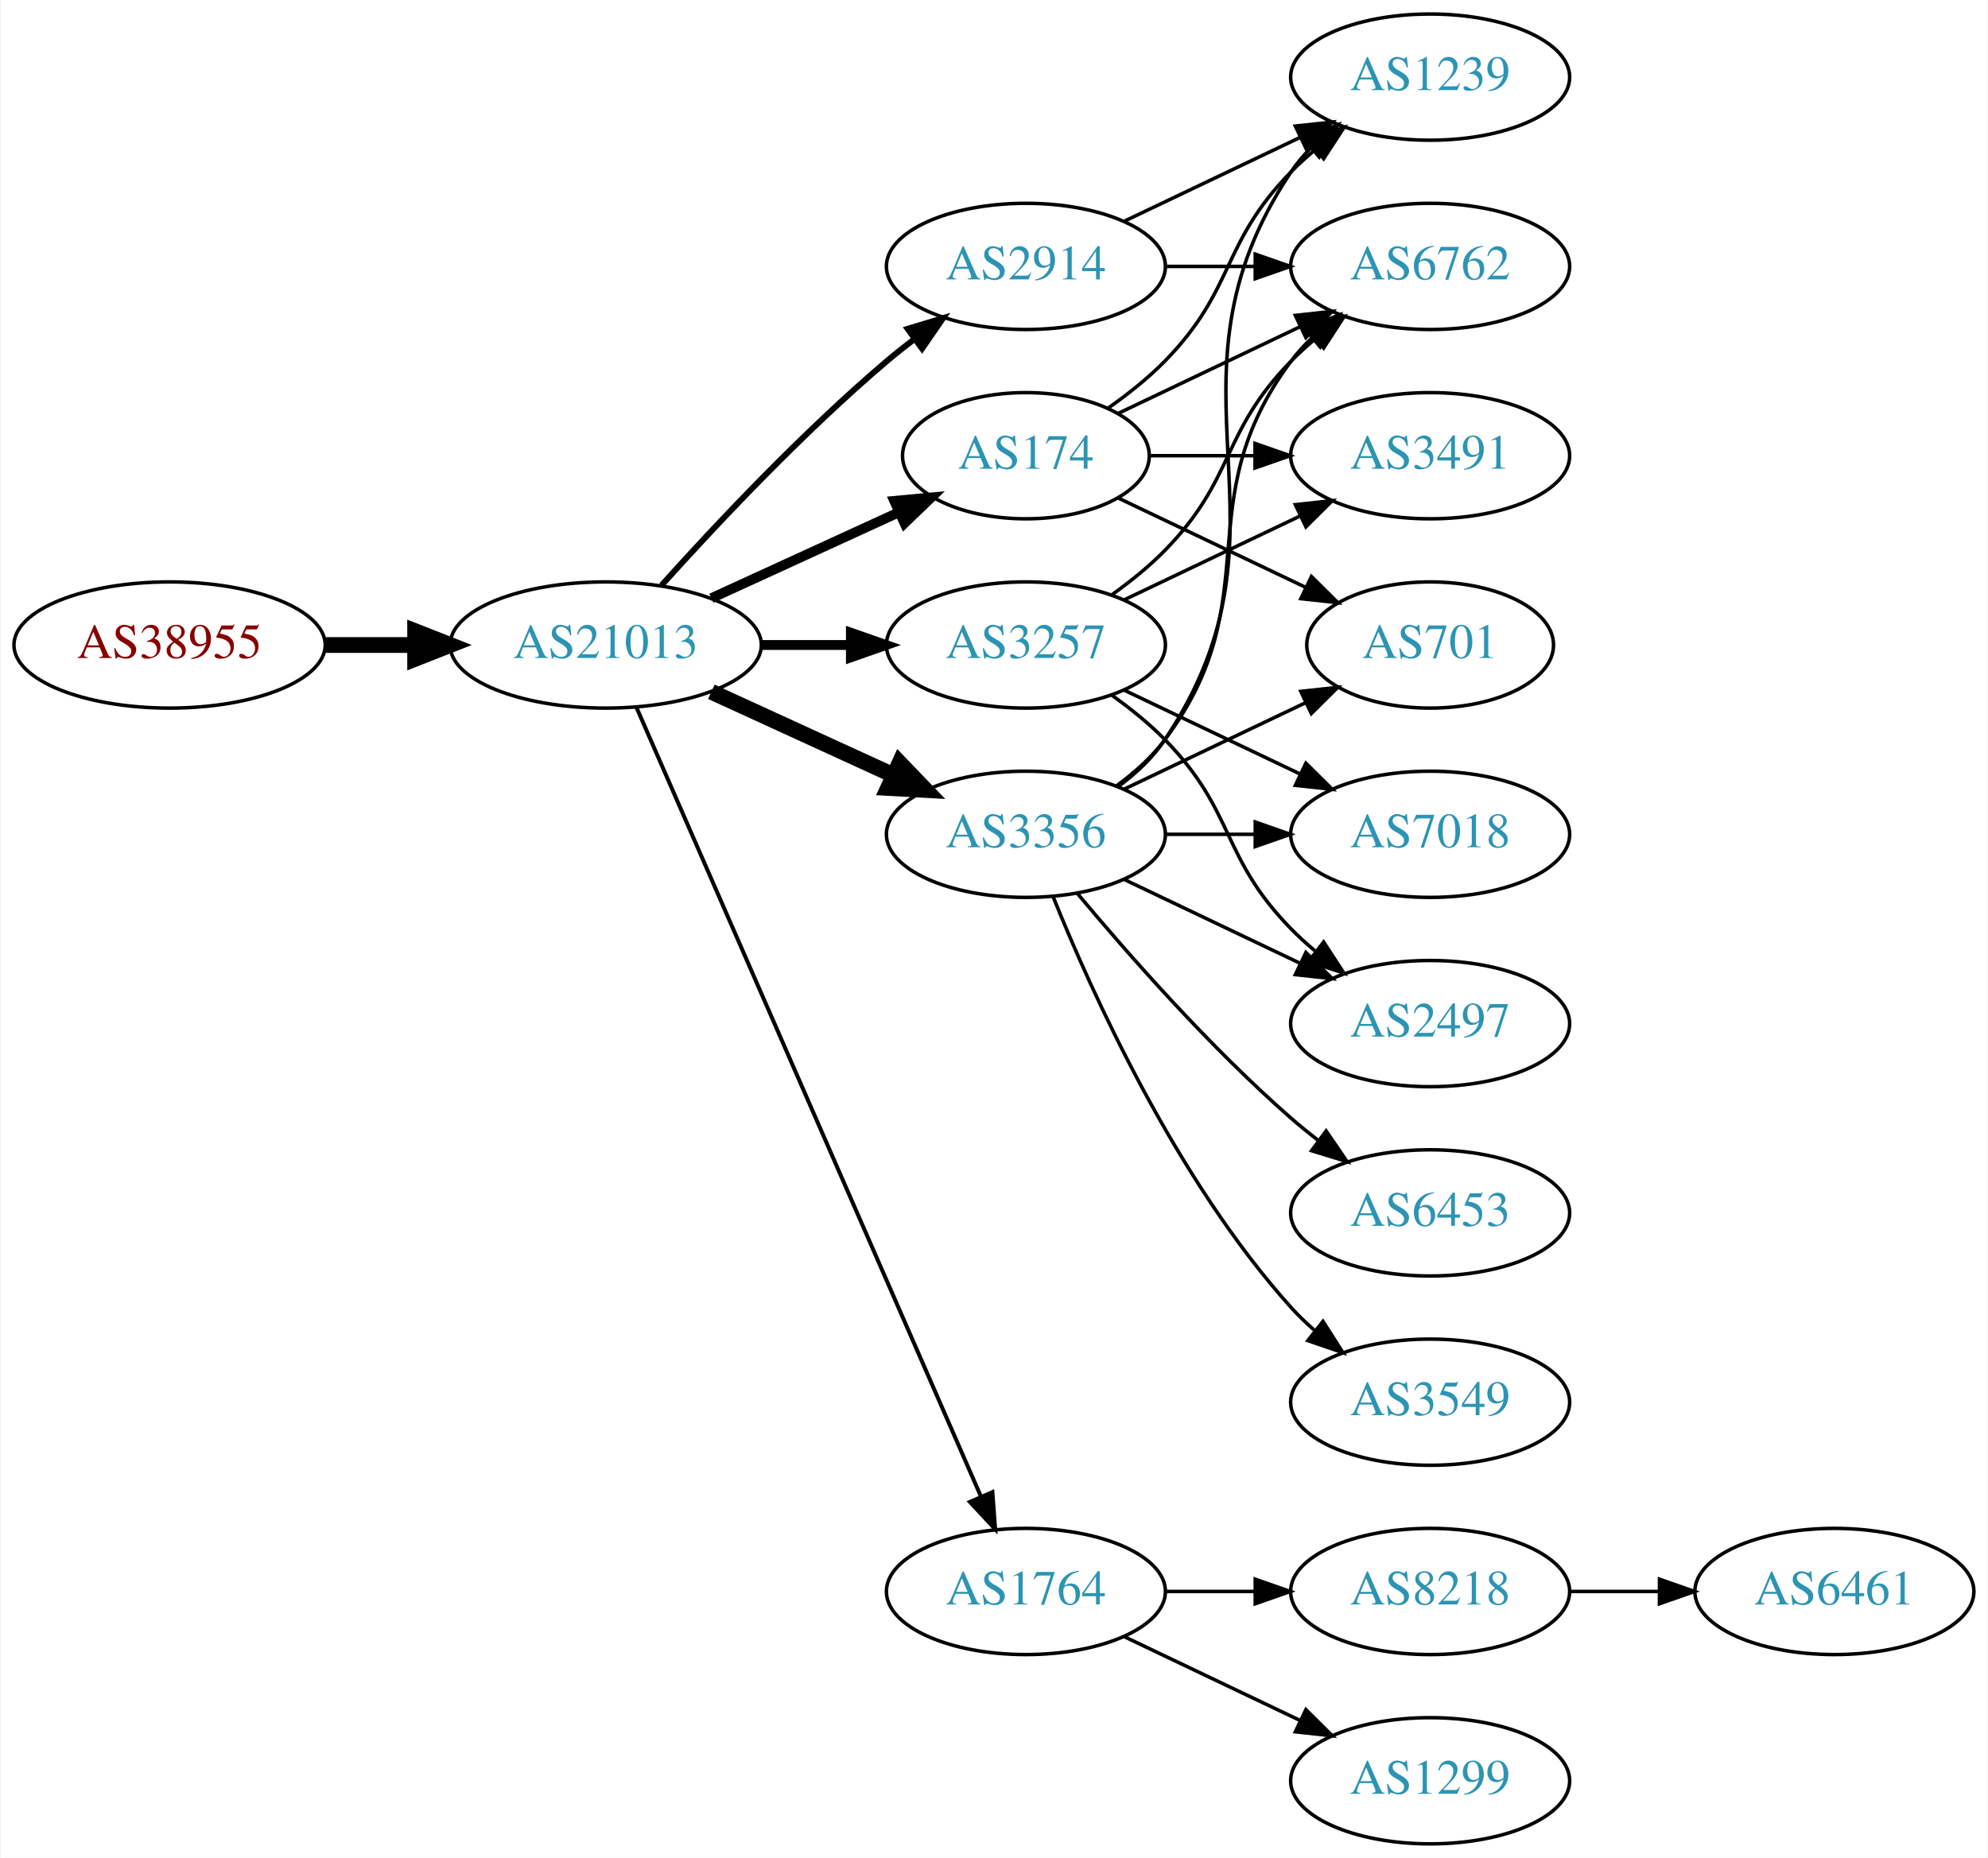
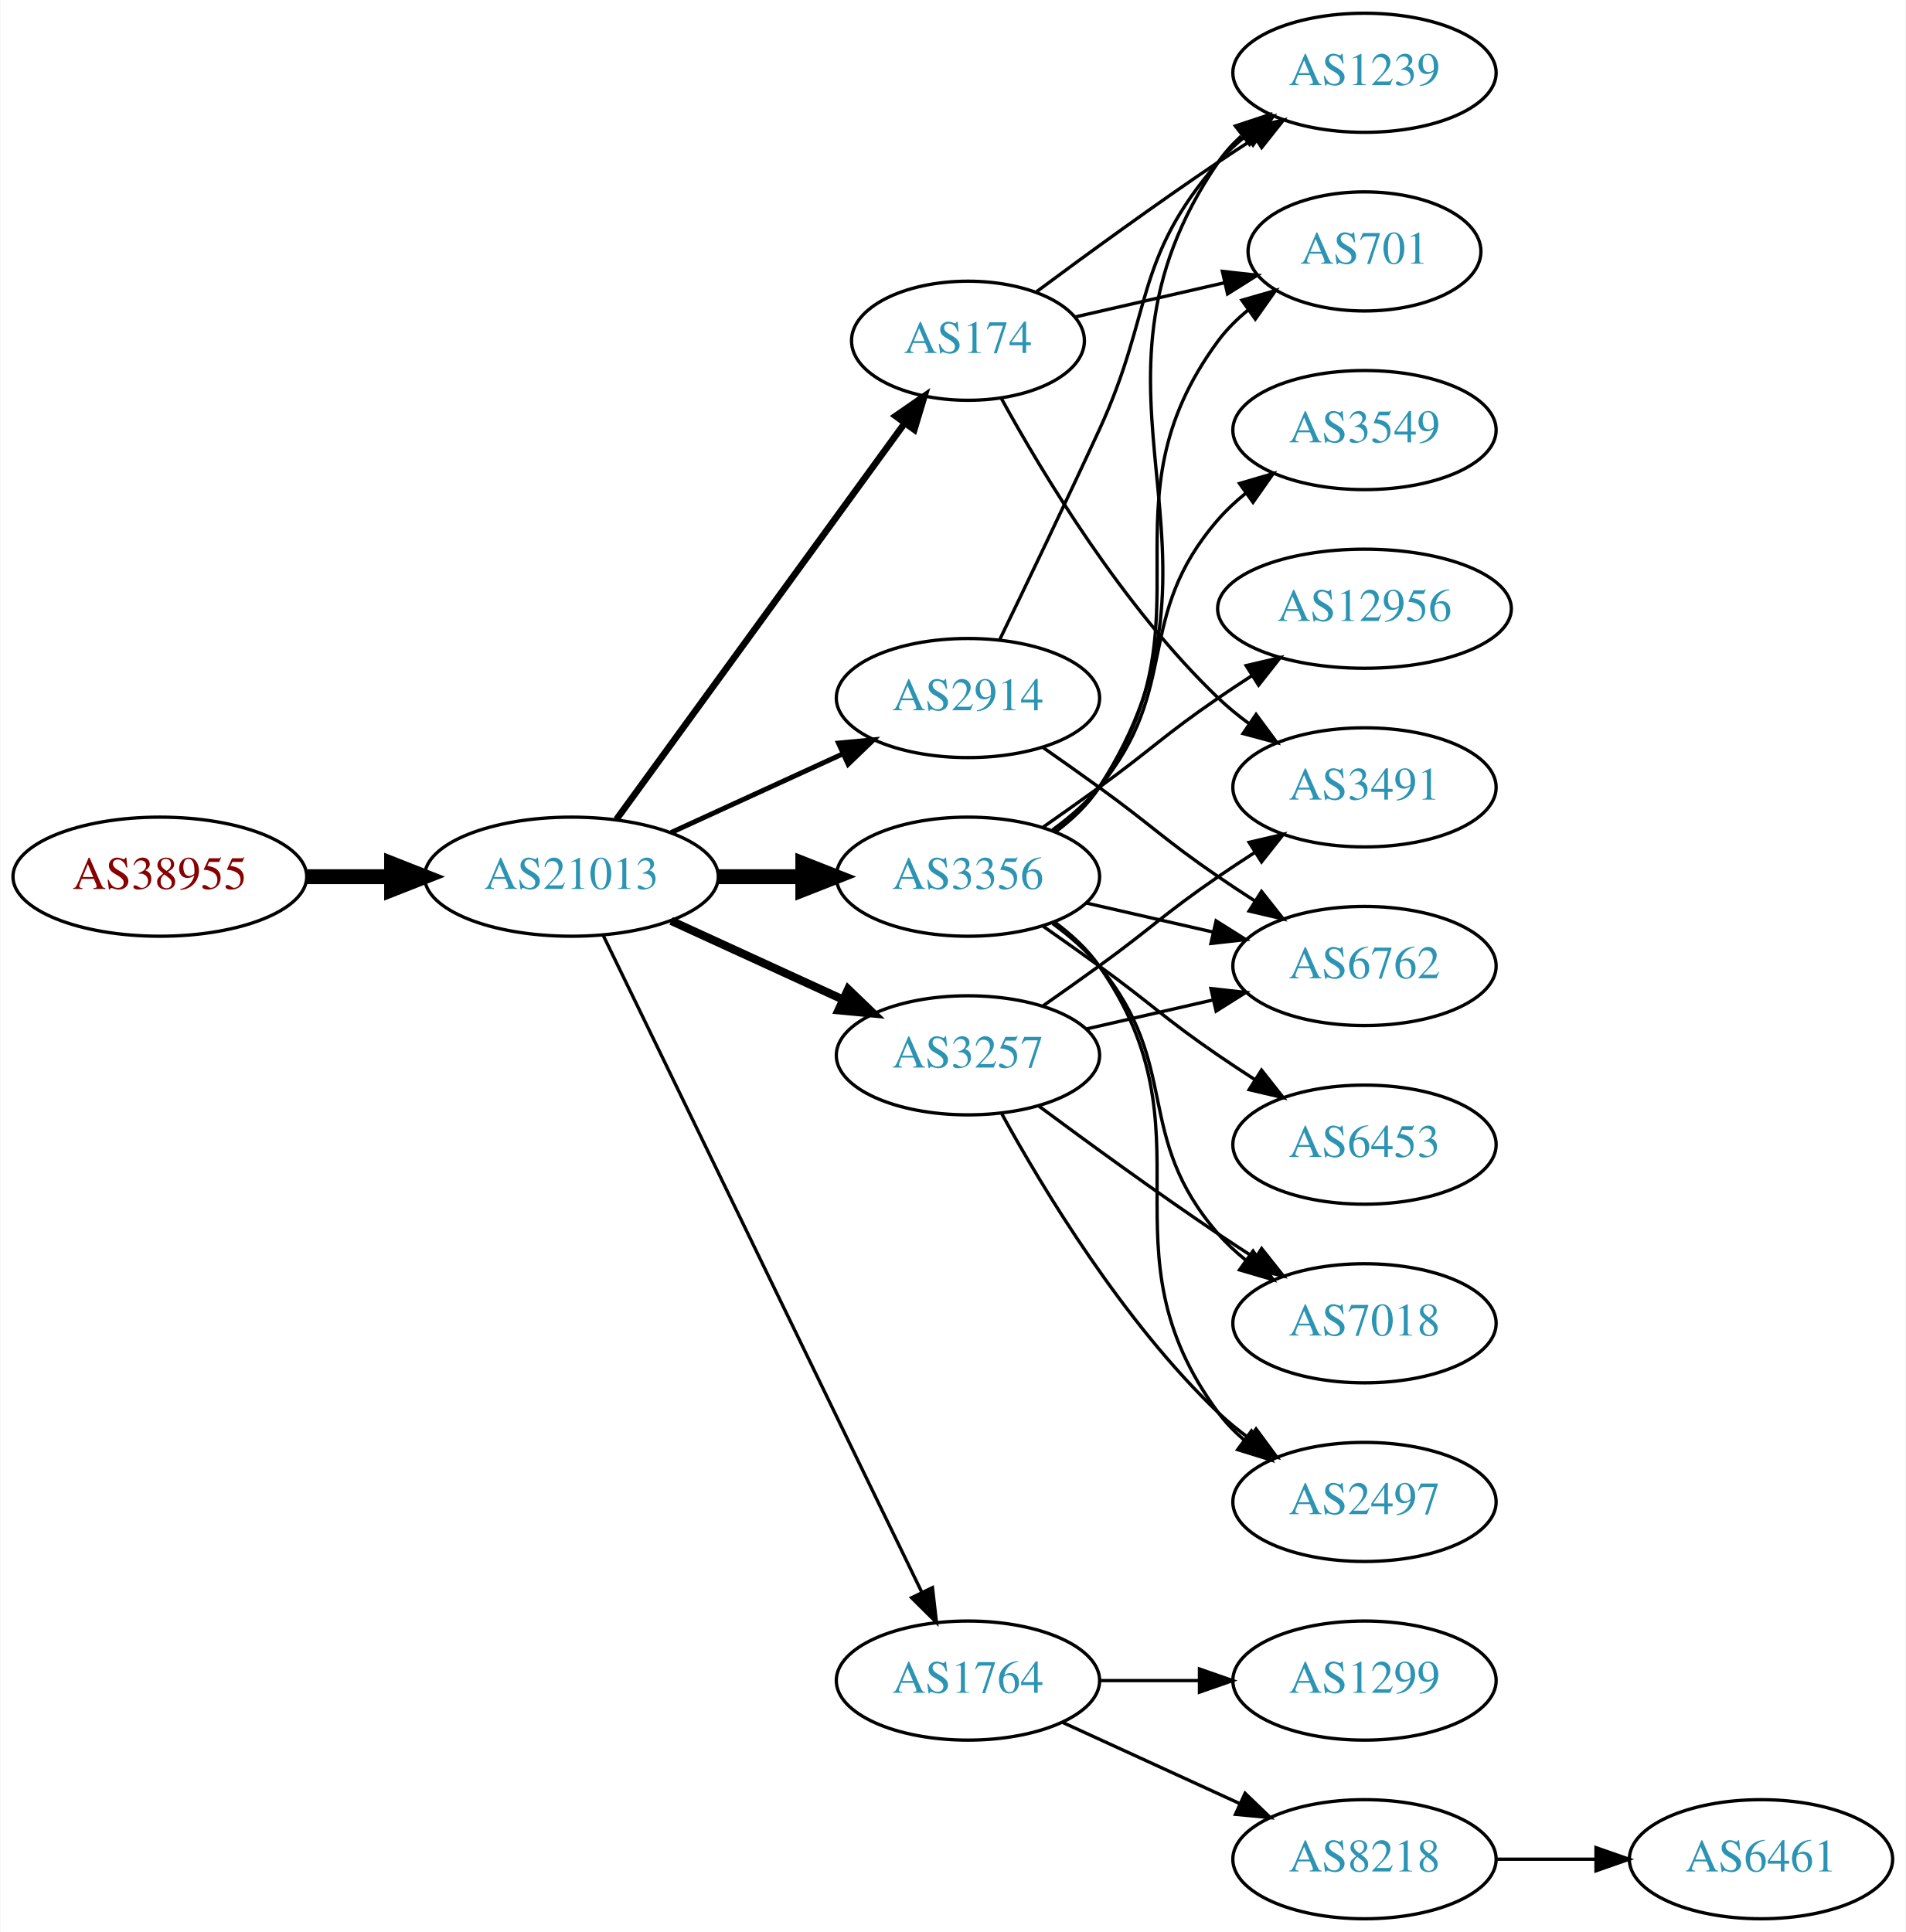
- <svg xmlns="http://www.w3.org/2000/svg" xmlns:xlink="http://www.w3.org/1999/xlink" width="567pt" height="530pt" viewBox="0.00 0.00 566.66 530.00">
-   <g id="graph0" class="graph" transform="scale(1 1) rotate(0) translate(4 526)">
-     <polygon fill="white" stroke="none" points="-4,4 -4,-526 562.663,-526 562.663,4 -4,4" />
+ <svg xmlns="http://www.w3.org/2000/svg" xmlns:xlink="http://www.w3.org/1999/xlink" width="576pt" height="584pt" viewBox="0.00 0.00 575.76 584.00">
+   <g id="graph0" class="graph" transform="scale(1 1) rotate(0) translate(4 580)">
+     <polygon fill="white" stroke="none" points="-4,4 -4,-580 571.762,-580 571.762,4 -4,4" />
    <g id="node1" class="node">
      <g id="a_node1">
        <a xlink:href="/asn/38955" xlink:title="AS38955 ~ World4You Internet Services GmbH [AT]">
-           <ellipse fill="#ffffff" stroke="black" cx="44.196" cy="-342" rx="44.393" ry="18" />
-           <text text-anchor="middle" x="44.196" y="-338.3" font-family="Times,serif" font-size="14.00" fill="#880000">AS38955</text>
+           <ellipse fill="#ffffff" stroke="black" cx="44.196" cy="-315" rx="44.393" ry="18" />
+           <text text-anchor="middle" x="44.196" y="-311.3" font-family="Times,serif" font-size="14.00" fill="#880000">AS38955</text>
        </a>
      </g>
    </g>
    <g id="node2" class="node">
      <g id="a_node2">
        <a xlink:href="/asn/21013" xlink:title="AS21013 ~ Wels, AT [AT]">
-           <ellipse fill="#ffffff" stroke="black" cx="168.588" cy="-342" rx="44.393" ry="18" />
-           <text text-anchor="middle" x="168.588" y="-338.3" font-family="Times,serif" font-size="14.00" fill="#2c94b3">AS21013</text>
+           <ellipse fill="#ffffff" stroke="black" cx="168.588" cy="-315" rx="44.393" ry="18" />
+           <text text-anchor="middle" x="168.588" y="-311.3" font-family="Times,serif" font-size="14.00" fill="#2c94b3">AS21013</text>
        </a>
      </g>
    </g>
    <g id="edge1" class="edge">
-       <path fill="none" stroke="black" stroke-width="4.5" d="M88.692,-342C96.898,-342 105.569,-342 114.041,-342" />
-       <polygon fill="black" stroke="black" stroke-width="4.5" points="114.233,-345.938 124.233,-342 114.233,-338.063 114.233,-345.938" />
+       <path fill="none" stroke="black" stroke-width="4.5" d="M88.692,-315C96.898,-315 105.569,-315 114.041,-315" />
+       <polygon fill="black" stroke="black" stroke-width="4.5" points="114.233,-318.938 124.233,-315 114.233,-311.063 114.233,-318.938" />
    </g>
    <g id="node3" class="node">
      <g id="a_node3">
-         <a xlink:href="/asn/174" xlink:title="AS174 ~ Cogent Communications [US]">
-           <ellipse fill="#ffffff" stroke="black" cx="288.431" cy="-396" rx="35.194" ry="18" />
-           <text text-anchor="middle" x="288.431" y="-392.3" font-family="Times,serif" font-size="14.00" fill="#2c94b3">AS174</text>
+         <a xlink:href="/asn/3356" xlink:title="AS3356 ~ Level 3 Parent, LLC [US]">
+           <ellipse fill="#ffffff" stroke="black" cx="288.431" cy="-315" rx="39.794" ry="18" />
+           <text text-anchor="middle" x="288.431" y="-311.3" font-family="Times,serif" font-size="14.00" fill="#2c94b3">AS3356</text>
        </a>
      </g>
    </g>
    <g id="edge2" class="edge">
-       <path fill="none" stroke="black" stroke-width="2.812" d="M198.718,-355.348C214.935,-362.78 235.238,-372.083 252.327,-379.914" />
-       <polygon fill="black" stroke="black" stroke-width="2.812" points="250.895,-383.108 261.444,-384.092 253.811,-376.744 250.895,-383.108" />
+       <path fill="none" stroke="black" stroke-width="4.5" d="M212.799,-315C221.112,-315 229.875,-315 238.357,-315" />
+       <polygon fill="black" stroke="black" stroke-width="4.5" points="238.516,-318.938 248.516,-315 238.516,-311.063 238.516,-318.938" />
    </g>
    <g id="node4" class="node">
      <g id="a_node4">
-         <a xlink:href="/asn/3257" xlink:title="AS3257 ~ GTT [DE]">
-           <ellipse fill="#ffffff" stroke="black" cx="288.431" cy="-342" rx="39.794" ry="18" />
-           <text text-anchor="middle" x="288.431" y="-338.3" font-family="Times,serif" font-size="14.00" fill="#2c94b3">AS3257</text>
+         <a xlink:href="/asn/174" xlink:title="AS174 ~ Cogent Communications [US]">
+           <ellipse fill="#ffffff" stroke="black" cx="288.431" cy="-477" rx="35.194" ry="18" />
+           <text text-anchor="middle" x="288.431" y="-473.3" font-family="Times,serif" font-size="14.00" fill="#2c94b3">AS174</text>
        </a>
      </g>
    </g>
    <g id="edge3" class="edge">
-       <path fill="none" stroke="black" stroke-width="2.812" d="M212.799,-342C221.112,-342 229.875,-342 238.357,-342" />
-       <polygon fill="black" stroke="black" stroke-width="2.812" points="238.516,-345.5 248.516,-342 238.516,-338.5 238.516,-345.5" />
+       <path fill="none" stroke="black" stroke-width="2" d="M182.199,-332.337C203.129,-361.109 245.119,-418.834 269.25,-452.007" />
+       <polygon fill="black" stroke="black" stroke-width="2" points="266.55,-454.245 275.263,-460.273 272.211,-450.128 266.55,-454.245" />
    </g>
    <g id="node5" class="node">
      <g id="a_node5">
-         <a xlink:href="/asn/3356" xlink:title="AS3356 ~ Level 3 Parent, LLC [US]">
-           <ellipse fill="#ffffff" stroke="black" cx="288.431" cy="-288" rx="39.794" ry="18" />
-           <text text-anchor="middle" x="288.431" y="-284.3" font-family="Times,serif" font-size="14.00" fill="#2c94b3">AS3356</text>
+         <a xlink:href="/asn/1764" xlink:title="AS1764 ~ NEXTLAYER-AS [AT]">
+           <ellipse fill="#ffffff" stroke="black" cx="288.431" cy="-72" rx="39.794" ry="18" />
+           <text text-anchor="middle" x="288.431" y="-68.3" font-family="Times,serif" font-size="14.00" fill="#2c94b3">AS1764</text>
        </a>
      </g>
    </g>
    <g id="edge4" class="edge">
-       <path fill="none" stroke="black" stroke-width="4.5" d="M198.718,-328.652C214.329,-321.498 233.727,-312.609 250.399,-304.97" />
-       <polygon fill="black" stroke="black" stroke-width="4.5" points="252.4,-308.384 259.851,-300.638 249.119,-301.225 252.4,-308.384" />
+       <path fill="none" stroke="black" d="M178.253,-297.132C198.734,-254.899 250.221,-148.728 274.447,-98.773" />
+       <polygon fill="black" stroke="black" points="277.697,-100.092 278.912,-89.567 271.399,-97.037 277.697,-100.092" />
    </g>
    <g id="node6" class="node">
      <g id="a_node6">
        <a xlink:href="/asn/2914" xlink:title="AS2914 ~ NTT America, Inc. [US]">
-           <ellipse fill="#ffffff" stroke="black" cx="288.431" cy="-450" rx="39.794" ry="18" />
-           <text text-anchor="middle" x="288.431" y="-446.3" font-family="Times,serif" font-size="14.00" fill="#2c94b3">AS2914</text>
+           <ellipse fill="#ffffff" stroke="black" cx="288.431" cy="-369" rx="39.794" ry="18" />
+           <text text-anchor="middle" x="288.431" y="-365.3" font-family="Times,serif" font-size="14.00" fill="#2c94b3">AS2914</text>
        </a>
      </g>
    </g>
    <g id="edge5" class="edge">
-       <path fill="none" stroke="black" stroke-width="1.688" d="M184.521,-359.044C199.847,-376.097 224.782,-402.65 248.784,-423 251.281,-425.117 253.942,-427.232 256.653,-429.293" />
-       <polygon fill="black" stroke="black" stroke-width="1.688" points="254.69,-432.194 264.83,-435.266 258.819,-426.541 254.69,-432.194" />
+       <path fill="none" stroke="black" stroke-width="1.5" d="M198.718,-328.348C214.329,-335.502 233.727,-344.391 250.399,-352.03" />
+       <polygon fill="black" stroke="black" stroke-width="1.5" points="249.302,-355.378 259.851,-356.362 252.218,-349.014 249.302,-355.378" />
    </g>
    <g id="node7" class="node">
      <g id="a_node7">
-         <a xlink:href="/asn/1764" xlink:title="AS1764 ~ NEXTLAYER-AS [AT]">
-           <ellipse fill="#ffffff" stroke="black" cx="288.431" cy="-72" rx="39.794" ry="18" />
-           <text text-anchor="middle" x="288.431" y="-68.3" font-family="Times,serif" font-size="14.00" fill="#2c94b3">AS1764</text>
+         <a xlink:href="/asn/3257" xlink:title="AS3257 ~ GTT [DE]">
+           <ellipse fill="#ffffff" stroke="black" cx="288.431" cy="-261" rx="39.794" ry="18" />
+           <text text-anchor="middle" x="288.431" y="-257.3" font-family="Times,serif" font-size="14.00" fill="#2c94b3">AS3257</text>
        </a>
      </g>
    </g>
    <g id="edge6" class="edge">
-       <path fill="none" stroke="black" stroke-width="1.125" d="M177.32,-324.285C197.421,-278.229 251.43,-154.486 275.533,-99.261" />
-       <polygon fill="black" stroke="black" stroke-width="1.125" points="278.878,-100.346 279.67,-89.781 272.462,-97.546 278.878,-100.346" />
+       <path fill="none" stroke="black" stroke-width="2.5" d="M198.718,-301.652C214.329,-294.498 233.727,-285.609 250.399,-277.97" />
+       <polygon fill="black" stroke="black" stroke-width="2.5" points="252.218,-280.986 259.851,-273.638 249.302,-274.622 252.218,-280.986" />
+     </g>
+     <g id="node11" class="node">
+       <g id="a_node11">
+         <a xlink:href="/asn/3549" xlink:title="AS3549 ~ Level 3 Parent, LLC [US]">
+           <ellipse fill="#ffffff" stroke="black" cx="408.273" cy="-450" rx="39.794" ry="18" />
+           <text text-anchor="middle" x="408.273" y="-446.3" font-family="Times,serif" font-size="14.00" fill="#2c94b3">AS3549</text>
+         </a>
+       </g>
+     </g>
+     <g id="edge10" class="edge">
+       <path fill="none" stroke="black" d="M314.012,-329.156C319.106,-332.872 324.12,-337.201 328.077,-342 353.142,-372.394 338.243,-393.258 364.077,-423 366.542,-425.838 369.379,-428.477 372.397,-430.906" />
+       <polygon fill="black" stroke="black" points="370.507,-433.858 380.675,-436.836 374.583,-428.167 370.507,-433.858" />
+     </g>
+     <g id="node12" class="node">
+       <g id="a_node12">
+         <a xlink:href="/asn/701" xlink:title="AS701 ~ UUNET [US]">
+           <ellipse fill="#ffffff" stroke="black" cx="408.273" cy="-504" rx="35.194" ry="18" />
+           <text text-anchor="middle" x="408.273" y="-500.3" font-family="Times,serif" font-size="14.00" fill="#2c94b3">AS701</text>
+         </a>
+       </g>
+     </g>
+     <g id="edge11" class="edge">
+       <path fill="none" stroke="black" d="M314.59,-328.716C319.654,-332.455 324.51,-336.904 328.077,-342 363.691,-392.869 327.174,-427.059 364.077,-477 366.62,-480.441 369.744,-483.545 373.139,-486.318" />
+       <polygon fill="black" stroke="black" points="371.226,-489.252 381.406,-492.186 375.278,-483.544 371.226,-489.252" />
+     </g>
+     <g id="node13" class="node">
+       <g id="a_node13">
+         <a xlink:href="/asn/2497" xlink:title="AS2497 ~ Internet Initiative Japan Inc. [JP]">
+           <ellipse fill="#ffffff" stroke="black" cx="408.273" cy="-126" rx="39.794" ry="18" />
+           <text text-anchor="middle" x="408.273" y="-122.3" font-family="Times,serif" font-size="14.00" fill="#2c94b3">AS2497</text>
+         </a>
+       </g>
+     </g>
+     <g id="edge12" class="edge">
+       <path fill="none" stroke="black" d="M314.59,-301.284C319.654,-297.545 324.51,-293.096 328.077,-288 363.691,-237.131 327.174,-202.941 364.077,-153 366.311,-149.977 368.994,-147.214 371.914,-144.707" />
+       <polygon fill="black" stroke="black" points="374.109,-147.437 380.058,-138.669 369.94,-141.814 374.109,-147.437" />
+     </g>
+     <g id="node14" class="node">
+       <g id="a_node14">
+         <a xlink:href="/asn/6453" xlink:title="AS6453 ~ TATA COMMUNICATIONS (AMERICA) INC [US]">
+           <ellipse fill="#ffffff" stroke="black" cx="408.273" cy="-234" rx="39.794" ry="18" />
+           <text text-anchor="middle" x="408.273" y="-230.3" font-family="Times,serif" font-size="14.00" fill="#2c94b3">AS6453</text>
+         </a>
+       </g>
+     </g>
+     <g id="edge13" class="edge">
+       <path fill="none" stroke="black" d="M311.188,-299.991C316.722,-296.121 322.641,-291.936 328.077,-288 344.277,-276.271 347.583,-272.311 364.077,-261 367.606,-258.581 371.343,-256.111 375.084,-253.698" />
+       <polygon fill="black" stroke="black" points="377.156,-256.528 383.725,-248.216 373.406,-250.618 377.156,-256.528" />
+     </g>
+     <g id="node15" class="node">
+       <g id="a_node15">
+         <a xlink:href="/asn/6762" xlink:title="AS6762 ~ TELECOM ITALIA SPARKLE S.p.A. [IT]">
+           <ellipse fill="#ffffff" stroke="black" cx="408.273" cy="-288" rx="39.794" ry="18" />
+           <text text-anchor="middle" x="408.273" y="-284.3" font-family="Times,serif" font-size="14.00" fill="#2c94b3">AS6762</text>
+         </a>
+       </g>
+     </g>
+     <g id="edge14" class="edge">
+       <path fill="none" stroke="black" d="M324.15,-307.045C336.15,-304.296 349.771,-301.175 362.463,-298.267" />
+       <polygon fill="black" stroke="black" points="363.429,-301.636 372.395,-295.991 361.866,-294.813 363.429,-301.636" />
+     </g>
+     <g id="node16" class="node">
+       <g id="a_node16">
+         <a xlink:href="/asn/1239" xlink:title="AS1239 ~ Sprint [US]">
+           <ellipse fill="#ffffff" stroke="black" cx="408.273" cy="-558" rx="39.794" ry="18" />
+           <text text-anchor="middle" x="408.273" y="-554.3" font-family="Times,serif" font-size="14.00" fill="#2c94b3">AS1239</text>
+         </a>
+       </g>
+     </g>
+     <g id="edge15" class="edge">
+       <path fill="none" stroke="black" d="M314.867,-328.53C319.917,-332.278 324.696,-336.779 328.077,-342 374.552,-413.778 315.781,-460.434 364.077,-531 366.025,-533.846 368.382,-536.452 370.978,-538.824" />
+       <polygon fill="black" stroke="black" points="369.257,-541.917 379.315,-545.249 373.53,-536.372 369.257,-541.917" />
+     </g>
+     <g id="node17" class="node">
+       <g id="a_node17">
+         <a xlink:href="/asn/12956" xlink:title="AS12956 ~ TELXIUS [ES]">
+           <ellipse fill="#ffffff" stroke="black" cx="408.273" cy="-396" rx="44.393" ry="18" />
+           <text text-anchor="middle" x="408.273" y="-392.3" font-family="Times,serif" font-size="14.00" fill="#2c94b3">AS12956</text>
+         </a>
+       </g>
+     </g>
+     <g id="edge16" class="edge">
+       <path fill="none" stroke="black" d="M311.188,-330.009C316.722,-333.879 322.641,-338.064 328.077,-342 344.277,-353.729 347.583,-357.689 364.077,-369 367.348,-371.243 370.798,-373.528 374.265,-375.773" />
+       <polygon fill="black" stroke="black" points="372.507,-378.803 382.823,-381.22 376.266,-372.898 372.507,-378.803" />
+     </g>
+     <g id="node18" class="node">
+       <g id="a_node18">
+         <a xlink:href="/asn/7018" xlink:title="AS7018 ~ AT&amp;T Services, Inc. [US]">
+           <ellipse fill="#ffffff" stroke="black" cx="408.273" cy="-180" rx="39.794" ry="18" />
+           <text text-anchor="middle" x="408.273" y="-176.3" font-family="Times,serif" font-size="14.00" fill="#2c94b3">AS7018</text>
+         </a>
+       </g>
+     </g>
+     <g id="edge17" class="edge">
+       <path fill="none" stroke="black" d="M314.012,-300.844C319.106,-297.128 324.12,-292.799 328.077,-288 353.142,-257.606 338.243,-236.742 364.077,-207 366.542,-204.162 369.379,-201.523 372.397,-199.094" />
+       <polygon fill="black" stroke="black" points="374.583,-201.833 380.675,-193.164 370.507,-196.142 374.583,-201.833" />
+     </g>
+     <g id="edge24" class="edge">
+       <path fill="none" stroke="black" d="M320.701,-484.165C334.551,-487.338 351.038,-491.115 365.889,-494.518" />
+       <polygon fill="black" stroke="black" points="365.328,-497.98 375.857,-496.802 366.891,-491.157 365.328,-497.98" />
+     </g>
+     <g id="edge26" class="edge">
+       <path fill="none" stroke="black" d="M309.132,-491.81C324.035,-502.875 345.103,-518.228 364.077,-531 367.626,-533.389 371.377,-535.839 375.125,-538.242" />
+       <polygon fill="black" stroke="black" points="373.451,-541.325 383.774,-543.712 377.193,-535.409 373.451,-541.325" />
+     </g>
+     <g id="node19" class="node">
+       <g id="a_node19">
+         <a xlink:href="/asn/3491" xlink:title="AS3491 ~ PCCW Global, Inc. [US]">
+           <ellipse fill="#ffffff" stroke="black" cx="408.273" cy="-342" rx="39.794" ry="18" />
+           <text text-anchor="middle" x="408.273" y="-338.3" font-family="Times,serif" font-size="14.00" fill="#2c94b3">AS3491</text>
+         </a>
+       </g>
+     </g>
+     <g id="edge25" class="edge">
+       <path fill="none" stroke="black" d="M298.457,-459.679C310.94,-436.9 335.23,-396.547 364.077,-369 366.946,-366.261 370.134,-363.653 373.443,-361.215" />
+       <polygon fill="black" stroke="black" points="375.507,-364.044 381.803,-355.523 371.567,-358.258 375.507,-364.044" />
    </g>
    <g id="node8" class="node">
      <g id="a_node8">
-         <a xlink:href="/asn/3491" xlink:title="AS3491 ~ PCCW Global, Inc. [US]">
-           <ellipse fill="#ffffff" stroke="black" cx="403.724" cy="-396" rx="39.794" ry="18" />
-           <text text-anchor="middle" x="403.724" y="-392.3" font-family="Times,serif" font-size="14.00" fill="#2c94b3">AS3491</text>
-         </a>
-       </g>
+         <a xlink:href="/asn/8218" xlink:title="AS8218 ~ legacy Neotelecoms [FR]">
+           <ellipse fill="#ffffff" stroke="black" cx="408.273" cy="-18" rx="39.794" ry="18" />
+           <text text-anchor="middle" x="408.273" y="-14.3" font-family="Times,serif" font-size="14.00" fill="#2c94b3">AS8218</text>
+         </a>
+       </g>
+     </g>
+     <g id="edge7" class="edge">
+       <path fill="none" stroke="black" d="M317.06,-59.339C333.017,-52.027 353.287,-42.739 370.57,-34.819" />
+       <polygon fill="black" stroke="black" points="372.185,-37.929 379.818,-30.581 369.269,-31.565 372.185,-37.929" />
+     </g>
+     <g id="node9" class="node">
+       <g id="a_node9">
+         <a xlink:href="/asn/1299" xlink:title="AS1299 ~ Telia Carrier [EU]">
+           <ellipse fill="#ffffff" stroke="black" cx="408.273" cy="-72" rx="39.794" ry="18" />
+           <text text-anchor="middle" x="408.273" y="-68.3" font-family="Times,serif" font-size="14.00" fill="#2c94b3">AS1299</text>
+         </a>
+       </g>
+     </g>
+     <g id="edge8" class="edge">
+       <path fill="none" stroke="black" d="M328.343,-72C337.897,-72 348.246,-72 358.209,-72" />
+       <polygon fill="black" stroke="black" points="358.402,-75.5 368.402,-72 358.402,-68.5 358.402,-75.5" />
+     </g>
+     <g id="edge18" class="edge">
+       <path fill="none" stroke="black" d="M311.188,-353.991C316.722,-350.121 322.641,-345.936 328.077,-342 344.277,-330.271 347.583,-326.311 364.077,-315 367.606,-312.581 371.343,-310.111 375.084,-307.698" />
+       <polygon fill="black" stroke="black" points="377.156,-310.528 383.725,-302.216 373.406,-304.618 377.156,-310.528" />
    </g>
    <g id="edge19" class="edge">
-       <path fill="none" stroke="black" d="M323.73,-396C333.107,-396 343.457,-396 353.492,-396" />
-       <polygon fill="black" stroke="black" points="353.781,-399.5 363.781,-396 353.781,-392.5 353.781,-399.5" />
+       <path fill="none" stroke="black" d="M298.012,-386.633C305.936,-402.998 317.972,-428.065 328.077,-450 344.561,-485.781 338.243,-501.258 364.077,-531 366.542,-533.838 369.379,-536.477 372.397,-538.906" />
+       <polygon fill="black" stroke="black" points="370.507,-541.858 380.675,-544.836 374.583,-536.167 370.507,-541.858" />
+     </g>
+     <g id="edge23" class="edge">
+       <path fill="none" stroke="black" d="M298.672,-243.287C311.218,-220.439 335.394,-180.389 364.077,-153 366.946,-150.261 370.134,-147.653 373.443,-145.215" />
+       <polygon fill="black" stroke="black" points="375.507,-148.044 381.803,-139.523 371.567,-142.258 375.507,-148.044" />
+     </g>
+     <g id="edge21" class="edge">
+       <path fill="none" stroke="black" d="M324.15,-268.955C336.15,-271.704 349.771,-274.825 362.463,-277.733" />
+       <polygon fill="black" stroke="black" points="361.866,-281.187 372.395,-280.009 363.429,-274.364 361.866,-281.187" />
+     </g>
+     <g id="edge22" class="edge">
+       <path fill="none" stroke="black" d="M309.761,-245.723C324.623,-234.696 345.368,-219.593 364.077,-207 367.626,-204.611 371.377,-202.161 375.125,-199.758" />
+       <polygon fill="black" stroke="black" points="377.193,-202.591 383.774,-194.288 373.451,-196.675 377.193,-202.591" />
+     </g>
+     <g id="edge20" class="edge">
+       <path fill="none" stroke="black" d="M311.188,-276.009C316.722,-279.879 322.641,-284.064 328.077,-288 344.277,-299.729 347.583,-303.689 364.077,-315 367.606,-317.419 371.343,-319.889 375.084,-322.302" />
+       <polygon fill="black" stroke="black" points="373.406,-325.382 383.725,-327.784 377.156,-319.472 373.406,-325.382" />
    </g>
    <g id="node10" class="node">
      <g id="a_node10">
-         <a xlink:href="/asn/6762" xlink:title="AS6762 ~ TELECOM ITALIA SPARKLE S.p.A. [IT]">
-           <ellipse fill="#ffffff" stroke="black" cx="403.724" cy="-450" rx="39.794" ry="18" />
-           <text text-anchor="middle" x="403.724" y="-446.3" font-family="Times,serif" font-size="14.00" fill="#2c94b3">AS6762</text>
-         </a>
-       </g>
-     </g>
-     <g id="edge18" class="edge">
-       <path fill="none" stroke="black" d="M314.856,-408.119C330.159,-415.413 349.882,-424.814 366.764,-432.86" />
-       <polygon fill="black" stroke="black" points="365.271,-436.026 375.804,-437.169 368.283,-429.707 365.271,-436.026" />
-     </g>
-     <g id="node13" class="node">
-       <g id="a_node13">
-         <a xlink:href="/asn/701" xlink:title="AS701 ~ UUNET [US]">
-           <ellipse fill="#ffffff" stroke="black" cx="403.724" cy="-342" rx="35.194" ry="18" />
-           <text text-anchor="middle" x="403.724" y="-338.3" font-family="Times,serif" font-size="14.00" fill="#2c94b3">AS701</text>
-         </a>
-       </g>
-     </g>
-     <g id="edge20" class="edge">
-       <path fill="none" stroke="black" d="M314.856,-383.881C330.599,-376.378 351.021,-366.644 368.214,-358.449" />
-       <polygon fill="black" stroke="black" points="369.862,-361.54 377.383,-354.078 366.85,-355.221 369.862,-361.54" />
-     </g>
-     <g id="node15" class="node">
-       <g id="a_node15">
-         <a xlink:href="/asn/1239" xlink:title="AS1239 ~ Sprint [US]">
-           <ellipse fill="#ffffff" stroke="black" cx="403.724" cy="-504" rx="39.794" ry="18" />
-           <text text-anchor="middle" x="403.724" y="-500.3" font-family="Times,serif" font-size="14.00" fill="#2c94b3">AS1239</text>
-         </a>
-       </g>
-     </g>
-     <g id="edge21" class="edge">
-       <path fill="none" stroke="black" d="M311.814,-409.532C317.455,-413.49 323.269,-418.086 328.077,-423 348.25,-443.617 343.905,-456.383 364.077,-477 366.17,-479.139 368.453,-481.218 370.83,-483.21" />
-       <polygon fill="black" stroke="black" points="369.074,-486.275 379.13,-489.611 373.349,-480.732 369.074,-486.275" />
-     </g>
-     <g id="edge7" class="edge">
-       <path fill="none" stroke="black" d="M316.567,-354.934C331.561,-362.081 350.382,-371.052 366.605,-378.785" />
-       <polygon fill="black" stroke="black" points="365.276,-382.028 375.809,-383.171 368.288,-375.709 365.276,-382.028" />
-     </g>
-     <g id="node9" class="node">
-       <g id="a_node9">
-         <a xlink:href="/asn/2497" xlink:title="AS2497 ~ Internet Initiative Japan Inc. [JP]">
-           <ellipse fill="#ffffff" stroke="black" cx="403.724" cy="-234" rx="39.794" ry="18" />
-           <text text-anchor="middle" x="403.724" y="-230.3" font-family="Times,serif" font-size="14.00" fill="#2c94b3">AS2497</text>
-         </a>
-       </g>
-     </g>
-     <g id="edge8" class="edge">
-       <path fill="none" stroke="black" d="M313.025,-327.611C318.281,-323.852 323.613,-319.563 328.077,-315 348.25,-294.383 343.905,-281.617 364.077,-261 366.17,-258.861 368.453,-256.782 370.83,-254.79" />
-       <polygon fill="black" stroke="black" points="373.349,-257.268 379.13,-248.389 369.074,-251.725 373.349,-257.268" />
+         <a xlink:href="/asn/6461" xlink:title="AS6461 ~ Zayo Bandwidth [US]">
+           <ellipse fill="#ffffff" stroke="black" cx="528.116" cy="-18" rx="39.794" ry="18" />
+           <text text-anchor="middle" x="528.116" y="-14.3" font-family="Times,serif" font-size="14.00" fill="#2c94b3">AS6461</text>
+         </a>
+       </g>
    </g>
    <g id="edge9" class="edge">
-       <path fill="none" stroke="black" d="M313.025,-356.389C318.281,-360.148 323.613,-364.437 328.077,-369 348.25,-389.617 343.905,-402.383 364.077,-423 366.17,-425.139 368.453,-427.218 370.83,-429.21" />
-       <polygon fill="black" stroke="black" points="369.074,-432.275 379.13,-435.611 373.349,-426.732 369.074,-432.275" />
-     </g>
-     <g id="node11" class="node">
-       <g id="a_node11">
-         <a xlink:href="/asn/7018" xlink:title="AS7018 ~ AT&amp;T Services, Inc. [US]">
-           <ellipse fill="#ffffff" stroke="black" cx="403.724" cy="-288" rx="39.794" ry="18" />
-           <text text-anchor="middle" x="403.724" y="-284.3" font-family="Times,serif" font-size="14.00" fill="#2c94b3">AS7018</text>
-         </a>
-       </g>
-     </g>
-     <g id="edge10" class="edge">
-       <path fill="none" stroke="black" d="M316.567,-329.066C331.561,-321.919 350.382,-312.948 366.605,-305.215" />
-       <polygon fill="black" stroke="black" points="368.288,-308.291 375.809,-300.829 365.276,-301.972 368.288,-308.291" />
-     </g>
-     <g id="edge11" class="edge">
-       <path fill="none" stroke="black" d="M316.567,-275.066C331.561,-267.919 350.382,-258.948 366.605,-251.215" />
-       <polygon fill="black" stroke="black" points="368.288,-254.291 375.809,-246.829 365.276,-247.972 368.288,-254.291" />
-     </g>
-     <g id="edge12" class="edge">
-       <path fill="none" stroke="black" d="M314.362,-301.882C319.438,-305.611 324.356,-310.016 328.077,-315 358.349,-355.542 333.806,-382.458 364.077,-423 365.822,-425.336 367.829,-427.545 369.992,-429.617" />
-       <polygon fill="black" stroke="black" points="367.87,-432.405 377.793,-436.118 372.352,-427.027 367.87,-432.405" />
-     </g>
-     <g id="edge14" class="edge">
-       <path fill="none" stroke="black" d="M328.103,-288C336.306,-288 345.07,-288 353.602,-288" />
-       <polygon fill="black" stroke="black" points="353.841,-291.5 363.841,-288 353.841,-284.5 353.841,-291.5" />
-     </g>
-     <g id="node12" class="node">
-       <g id="a_node12">
-         <a xlink:href="/asn/6453" xlink:title="AS6453 ~ TATA COMMUNICATIONS (AMERICA) INC [US]">
-           <ellipse fill="#ffffff" stroke="black" cx="403.724" cy="-180" rx="39.794" ry="18" />
-           <text text-anchor="middle" x="403.724" y="-176.3" font-family="Times,serif" font-size="14.00" fill="#2c94b3">AS6453</text>
-         </a>
-       </g>
-     </g>
-     <g id="edge13" class="edge">
-       <path fill="none" stroke="black" d="M303.061,-271.183C317.343,-254.071 340.89,-227.255 364.077,-207 366.543,-204.846 369.182,-202.706 371.879,-200.628" />
-       <polygon fill="black" stroke="black" points="374.052,-203.375 380.033,-194.63 369.904,-197.736 374.052,-203.375" />
-     </g>
-     <g id="edge15" class="edge">
-       <path fill="none" stroke="black" d="M316.567,-300.934C331.999,-308.29 351.485,-317.577 368.02,-325.459" />
-       <polygon fill="black" stroke="black" points="366.828,-328.768 377.361,-329.911 369.84,-322.449 366.828,-328.768" />
-     </g>
-     <g id="node14" class="node">
-       <g id="a_node14">
-         <a xlink:href="/asn/3549" xlink:title="AS3549 ~ Level 3 Parent, LLC [US]">
-           <ellipse fill="#ffffff" stroke="black" cx="403.724" cy="-126" rx="39.794" ry="18" />
-           <text text-anchor="middle" x="403.724" y="-122.3" font-family="Times,serif" font-size="14.00" fill="#2c94b3">AS3549</text>
-         </a>
-       </g>
-     </g>
-     <g id="edge16" class="edge">
-       <path fill="none" stroke="black" d="M296.179,-270.213C307.23,-242.757 331.283,-189.422 364.077,-153 366.08,-150.776 368.298,-148.637 370.631,-146.603" />
-       <polygon fill="black" stroke="black" points="373.161,-149.065 378.85,-140.127 368.829,-143.567 373.161,-149.065" />
-     </g>
-     <g id="edge17" class="edge">
-       <path fill="none" stroke="black" d="M314.75,-301.607C319.806,-305.351 324.617,-309.831 328.077,-315 369.102,-376.294 323.053,-415.706 364.077,-477 365.699,-479.423 367.618,-481.695 369.72,-483.81" />
-       <polygon fill="black" stroke="black" points="367.533,-486.546 377.405,-490.393 372.087,-481.229 367.533,-486.546" />
-     </g>
-     <g id="edge25" class="edge">
-       <path fill="none" stroke="black" d="M328.103,-450C336.306,-450 345.07,-450 353.602,-450" />
-       <polygon fill="black" stroke="black" points="353.841,-453.5 363.841,-450 353.841,-446.5 353.841,-453.5" />
-     </g>
-     <g id="edge26" class="edge">
-       <path fill="none" stroke="black" d="M316.567,-462.934C331.561,-470.081 350.382,-479.052 366.605,-486.785" />
-       <polygon fill="black" stroke="black" points="365.276,-490.028 375.809,-491.171 368.288,-483.709 365.276,-490.028" />
-     </g>
-     <g id="node16" class="node">
-       <g id="a_node16">
-         <a xlink:href="/asn/8218" xlink:title="AS8218 ~ legacy Neotelecoms [FR]">
-           <ellipse fill="#ffffff" stroke="black" cx="403.724" cy="-72" rx="39.794" ry="18" />
-           <text text-anchor="middle" x="403.724" y="-68.3" font-family="Times,serif" font-size="14.00" fill="#2c94b3">AS8218</text>
-         </a>
-       </g>
-     </g>
-     <g id="edge22" class="edge">
-       <path fill="none" stroke="black" d="M328.103,-72C336.306,-72 345.07,-72 353.602,-72" />
-       <polygon fill="black" stroke="black" points="353.841,-75.5 363.841,-72 353.841,-68.5 353.841,-75.5" />
-     </g>
-     <g id="node17" class="node">
-       <g id="a_node17">
-         <a xlink:href="/asn/1299" xlink:title="AS1299 ~ Telia Carrier [EU]">
-           <ellipse fill="#ffffff" stroke="black" cx="403.724" cy="-18" rx="39.794" ry="18" />
-           <text text-anchor="middle" x="403.724" y="-14.3" font-family="Times,serif" font-size="14.00" fill="#2c94b3">AS1299</text>
-         </a>
-       </g>
-     </g>
-     <g id="edge23" class="edge">
-       <path fill="none" stroke="black" d="M316.567,-59.066C331.561,-51.919 350.382,-42.948 366.605,-35.215" />
-       <polygon fill="black" stroke="black" points="368.288,-38.291 375.809,-30.829 365.276,-31.972 368.288,-38.291" />
-     </g>
-     <g id="node18" class="node">
-       <g id="a_node18">
-         <a xlink:href="/asn/6461" xlink:title="AS6461 ~ Zayo Bandwidth [US]">
-           <ellipse fill="#ffffff" stroke="black" cx="519.017" cy="-72" rx="39.794" ry="18" />
-           <text text-anchor="middle" x="519.017" y="-68.3" font-family="Times,serif" font-size="14.00" fill="#2c94b3">AS6461</text>
-         </a>
-       </g>
-     </g>
-     <g id="edge24" class="edge">
-       <path fill="none" stroke="black" d="M443.396,-72C451.599,-72 460.363,-72 468.895,-72" />
-       <polygon fill="black" stroke="black" points="469.134,-75.5 479.134,-72 469.134,-68.5 469.134,-75.5" />
+       <path fill="none" stroke="black" d="M448.186,-18C457.739,-18 468.089,-18 478.052,-18" />
+       <polygon fill="black" stroke="black" points="478.244,-21.5 488.244,-18 478.244,-14.5 478.244,-21.5" />
    </g>
  </g>
</svg>
